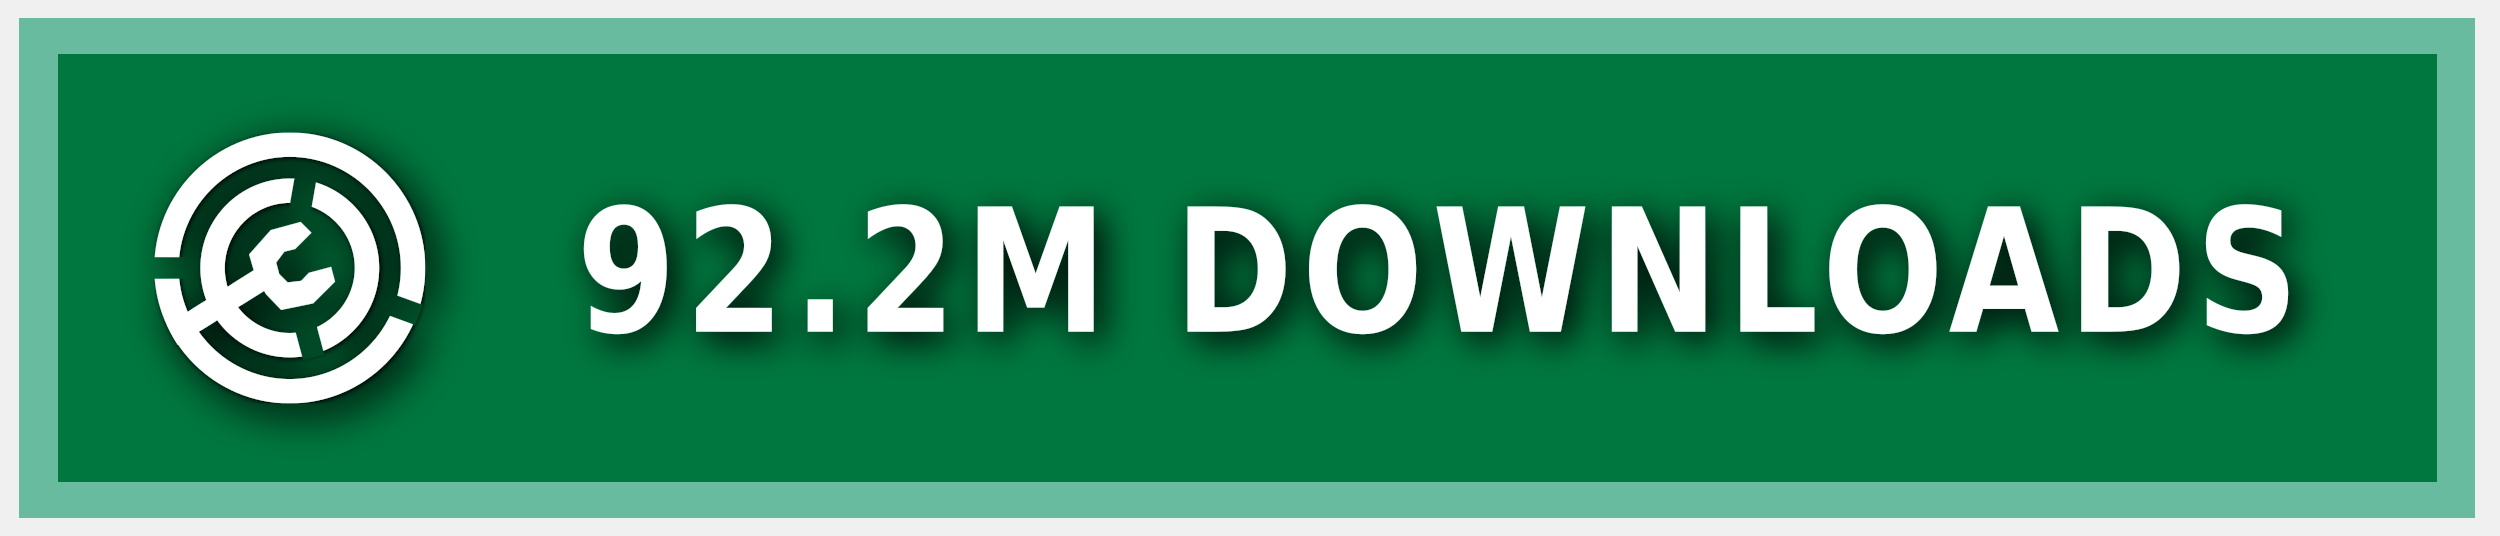
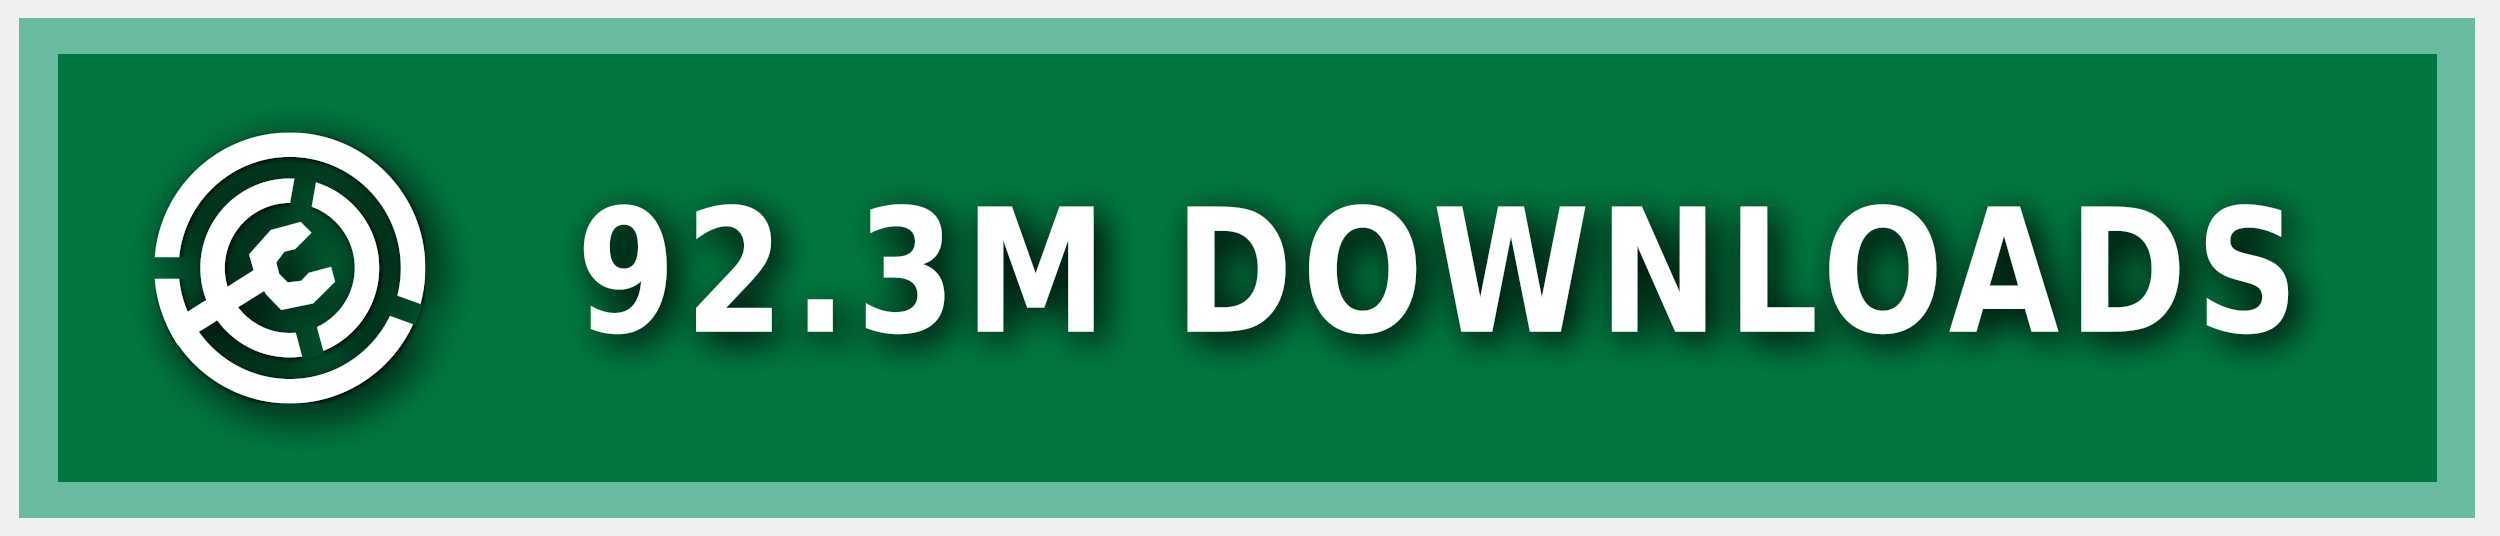
<svg xmlns="http://www.w3.org/2000/svg" xmlns:ns1="https://boxy-svg.com" width="140" height="30" role="img" aria-label="MODRINTH">
  <style> g:not(.noshadow) { filter: drop-shadow(0.5px 0.5px 1.0px black); } </style>
  <defs>
    <ns1:guide x="121.656" y="10.118" angle="90" />
    <ns1:guide x="127.198" y="17.628" angle="90" />
    <ns1:guide x="8.199" y="-3.08" angle="0" />
    <ns1:guide x="20.449" y="-4.101" angle="0" />
    <ns1:guide x="121.656" y="10.118" angle="90" />
    <ns1:guide x="127.198" y="17.628" angle="90" />
    <ns1:guide x="8.199" y="-3.08" angle="0" />
    <ns1:guide x="20.449" y="-4.101" angle="0" />
  </defs>
  <g class="noshadow" shape-rendering="crispEdges" style="" transform="matrix(1.074564, 0, 0, 1, 0, 0)">
    <rect x="1" y="1" width="128" height="28" style="fill: #00954E;" />
    <rect x="1" y="1" width="128" height="28" style="fill: rgba(0, 0, 0, 0.2);" />
    <rect x="2" y="2" width="126" height="26" style="fill: none; stroke-width:2px; stroke: rgba(211, 255, 255, 0.5);" />
  </g>
  <g fill-rule="evenodd" stroke-linejoin="round" stroke-miterlimit="1.5" clip-rule="evenodd" transform="matrix(1.2, 0, 0, 1.2, -1.2, -1.5)">
    <path fill="none" d="M 8.199 7.432 L 20.846 7.432 L 20.846 20.079 L 8.199 20.079 L 8.199 7.432 Z" style="" />
    <g clip-path="url(#a)" transform="matrix(0.126469, 0, 0, 0.126469, 8.198999, 7.431019)" style="">
      <path fill="#ffffff" d="M50 17c18.207 0 32.988 14.787 32.988 33S68.207 83 50 83 17.012 68.213 17.012 50 31.793 17 50 17Zm0 9c13.24 0 23.988 10.755 23.988 24S63.24 74 50 74 26.012 63.245 26.012 50 36.76 26 50 26Z" />
    </g>
    <g clip-path="url(#b)" transform="matrix(0.126469, 0, 0, 0.126469, 8.198999, 7.431019)" style="">
      <path fill="#ffffff" d="M50 0c27.596 0 50 22.404 50 50s-22.404 50-50 50S0 77.596 0 50 22.404 0 50 0Zm0 9c22.629 0 41 18.371 41 41S72.629 91 50 91 9 72.629 9 50 27.371 9 50 9Z" />
    </g>
    <g class="noshadow" clip-path="url(#c)" transform="matrix(0.112383, 0, 0, 0.122032, 8.268063, 7.737635)" style="">
      <path fill="none" stroke="#ffffff" stroke-width="9" d="M 50 50 L 5.171 75.882" />
    </g>
    <path fill="#ffffff" d="M 12.909 14.103 L 12.625 13.123 L 13.637 11.985 L 15.028 11.605 L 15.534 12.111 L 14.775 12.87 L 14.269 12.996 L 13.89 13.502 L 14.032 14.038 L 14.425 14.429 L 15.053 14.354 L 15.415 13.979 L 16.452 13.701 L 16.637 14.392 L 15.613 15.407 L 14.121 15.714 L 13.415 14.979 L 12.909 14.103 Z" style="" />
    <clipPath id="clip-1">
      <path d="M50 0c27.596 0 50 22.404 50 50s-22.404 50-50 50S0 77.596 0 50 22.404 0 50 0Zm0 39.549c5.768 0 10.451 4.683 10.451 10.451 0 5.768-4.683 10.451-10.451 10.451-5.768 0-10.451-4.683-10.451-10.451 0-5.768 4.683-10.451 10.451-10.451Z" />
    </clipPath>
    <g class="noshadow" clip-path="url(#clip-1)" transform="matrix(0.064459, 0.010209, -0.018807, 0.118741, -9.215255, -61.72825)" style="transform-origin: 27.985px 74.177px;">
      <path fill="none" stroke="#ffffff" stroke-width="9" d="M 49.29 67.75 L 6.679 80.603" style="" />
    </g>
  </g>
  <g>
    <clipPath id="a">
      <path fill-rule="evenodd" stroke-linejoin="round" stroke-miterlimit="1.5" clip-rule="evenodd" d="M100 0H0v100h100V0ZM46.002 49.295l.076 1.757 8.83 32.963 7.843-2.102-8.596-32.094 5.804-32.932-7.997-1.41-5.96 33.818Z" />
    </clipPath>
    <clipPath id="b">
      <path d="M0 0v46h50l1.368.241L99 63.578l-2.736 7.517L49.295 54H0v46h100V0H0Z" />
    </clipPath>
    <clipPath id="c">
      <path d="M50 0c27.596 0 50 22.404 50 50s-22.404 50-50 50S0 77.596 0 50 22.404 0 50 0Zm0 39.549c5.768 0 10.451 4.683 10.451 10.451 0 5.768-4.683 10.451-10.451 10.451-5.768 0-10.451-4.683-10.451-10.451 0-5.768 4.683-10.451 10.451-10.451Z" />
    </clipPath>
  </g>
  <g fill="#fff" text-anchor="middle" font-family="Verdana,Geneva,DejaVu Sans,sans-serif" text-rendering="geometricPrecision" font-size="100" transform="matrix(1, 0, 0, 1, 13, 0)">
-     <text style="font-size: 80px; font-weight: 700; white-space: pre;" transform="matrix(0.1, 0, 0, 0.120296, 0, -3.678133)" x="675" y="185" letter-spacing="5">92.2M DOWNLOADS</text>
+     <text style="font-size: 80px; font-weight: 700; white-space: pre;" transform="matrix(0.1, 0, 0, 0.120296, 0, -3.678133)" x="675" y="185" letter-spacing="5">92.3M DOWNLOADS</text>
  </g>
</svg>
